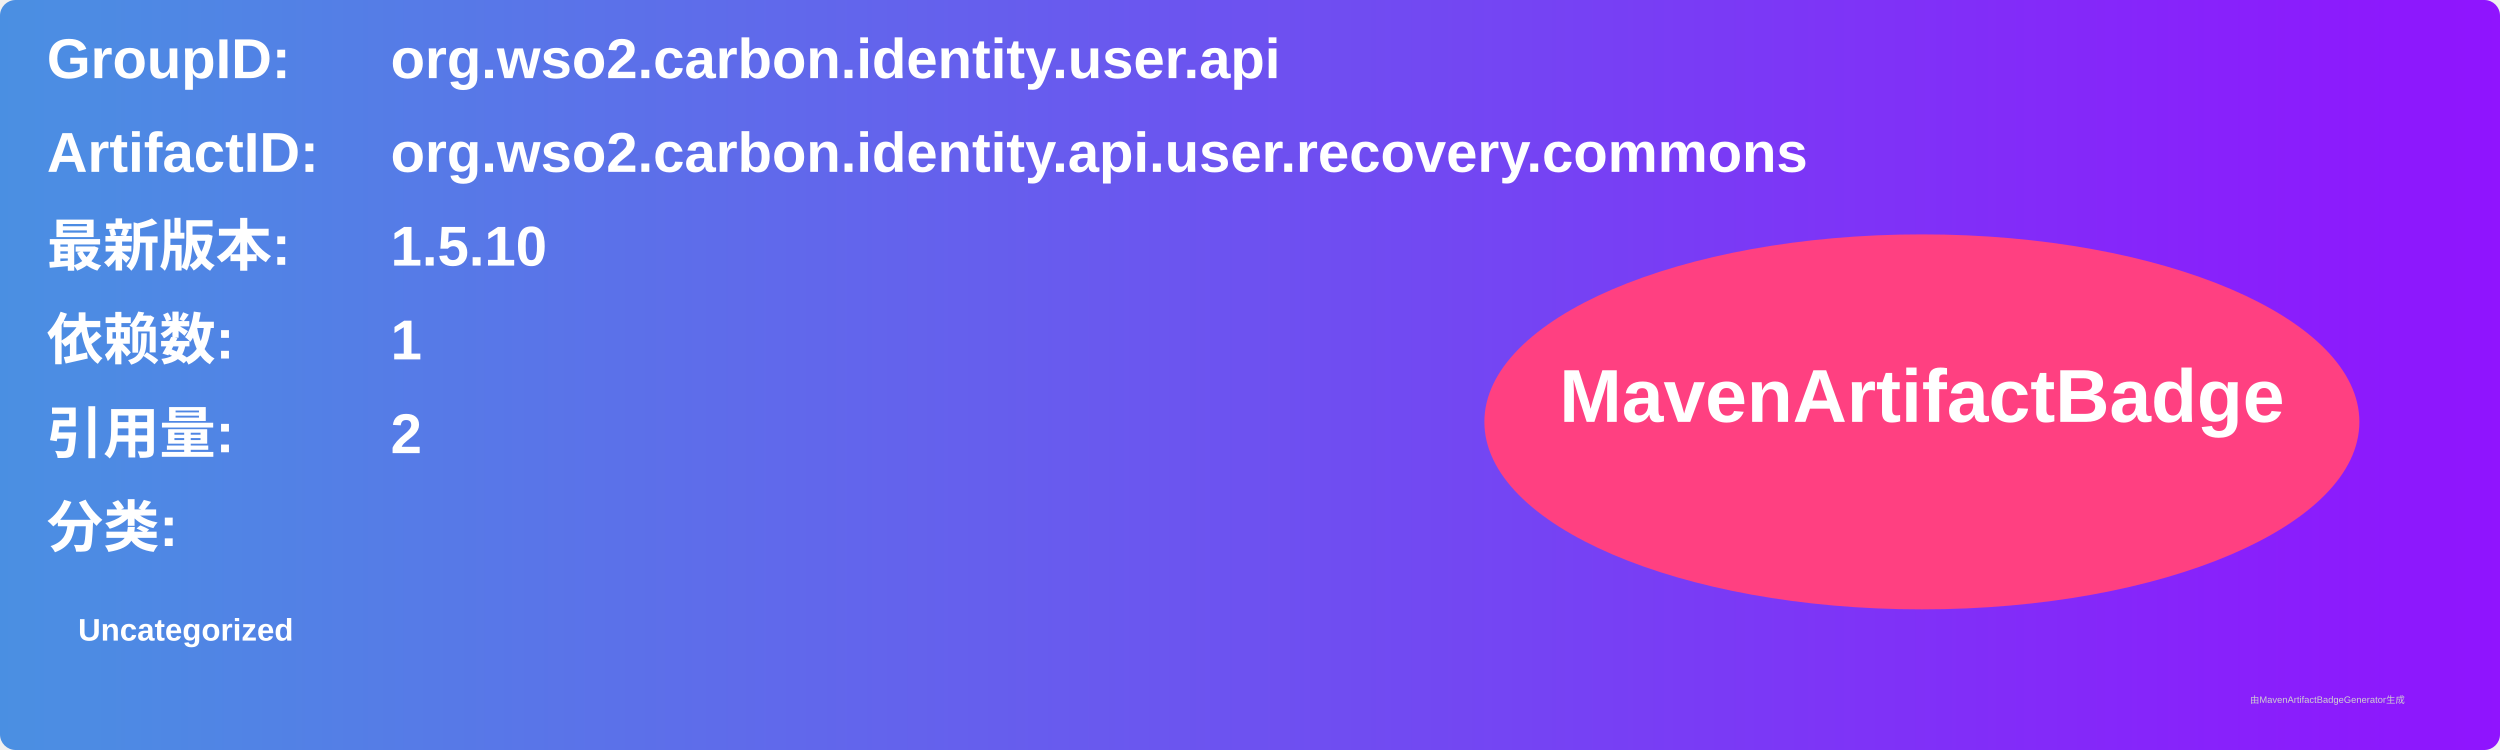
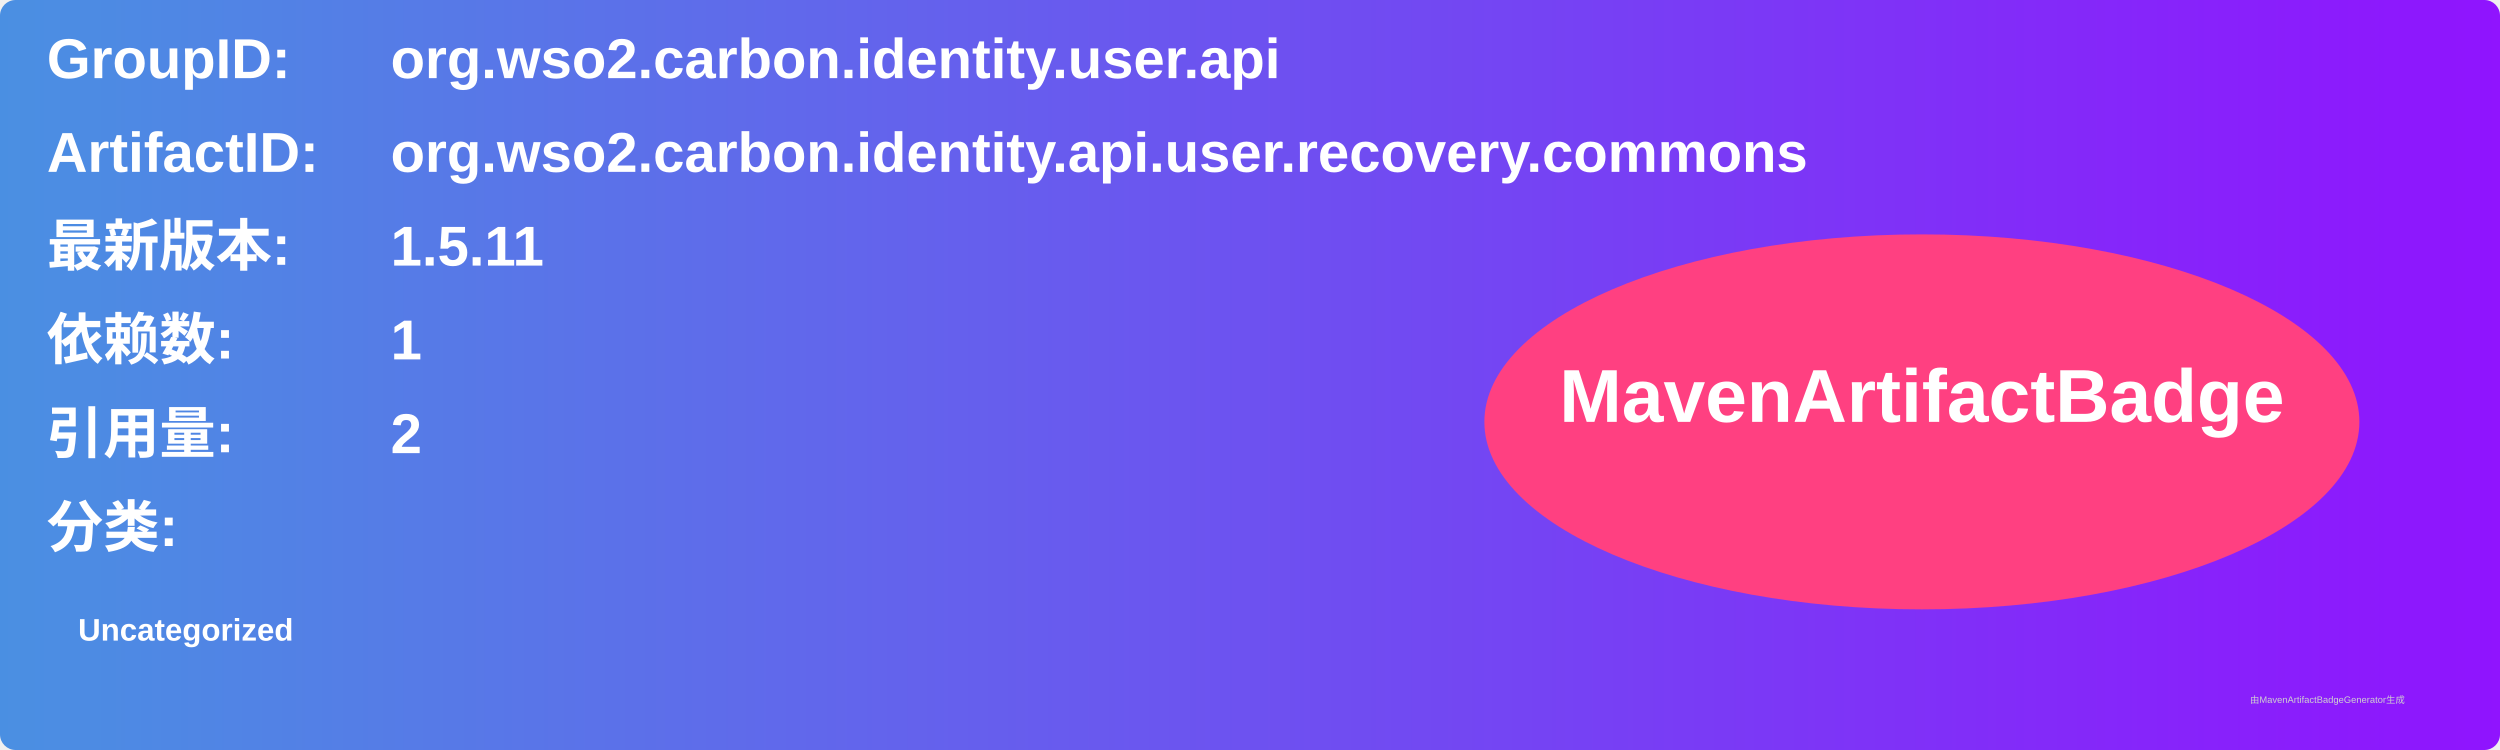
<svg xmlns="http://www.w3.org/2000/svg" width="800" height="240" viewBox="0 0 800 240">
  <linearGradient id="grad" x1="0%" y1="0%" x2="100%" y2="0%">
    <stop offset="0%" stop-color="#4a90e2" />
    <stop offset="100%" stop-color="#9013fe" />
  </linearGradient>
  <rect width="100%" height="100%" rx="5" ry="5" fill="url(#grad)" />
  <g transform="translate(15, 15)">
    <text x="0" y="10" font-family="Arial" font-size="18" fill="white" font-weight="bold" width="260">GroupID:</text>
    <text x="110" y="10" font-family="Arial" font-size="18" fill="white" font-weight="bold" width="460">org.wso2.carbon.identity.user.api</text>
    <text x="0" y="40" font-family="Arial" font-size="18" fill="white" font-weight="bold" width="260">ArtifactID:</text>
    <text x="110" y="40" font-family="Arial" font-size="18" fill="white" font-weight="bold" width="460">org.wso2.carbon.identity.api.user.recovery.commons</text>
    <text x="0" y="70" font-family="Arial" font-size="18" fill="white" font-weight="bold">最新版本:</text>
    <text x="110" y="70" font-family="Arial" font-size="18" fill="white" font-weight="bold">
-       <tspan font-weight="bold">1.5.10</tspan>
+       <tspan font-weight="bold">1.5.11</tspan>
    </text>
    <text x="0" y="100" font-family="Arial" font-size="18" fill="white" font-weight="bold">依赖数: </text>
    <text x="110" y="100" font-family="Arial" font-size="18" fill="white">
      <tspan font-weight="bold">1</tspan>
    </text>
    <text x="0" y="130" font-family="Arial" font-size="18" fill="white" font-weight="bold">引用量: </text>
    <text x="110" y="130" font-family="Arial" font-size="18" fill="white">
      <tspan font-weight="bold">2</tspan>
    </text>
    <text x="0" y="160" font-family="Arial" font-size="18" fill="white" font-weight="bold">分类:</text>
    <text x="10" y="190" font-family="Arial" font-size="10" fill="white">
      <tspan font-weight="bold">Uncategorized</tspan>
    </text>
    <ellipse cx="600" cy="120" rx="140" ry="60" fill="#ff4081" />
    <text x="600" y="120" text-anchor="middle" font-family="Arial" font-size="24" fill="white" font-weight="bold">MavenArtifactBadge</text>
  </g>
  <text x="720" y="225" font-family="Arial" font-size="3" fill="#d0d0d0">由MavenArtifactBadgeGenerator生成</text>
</svg>
